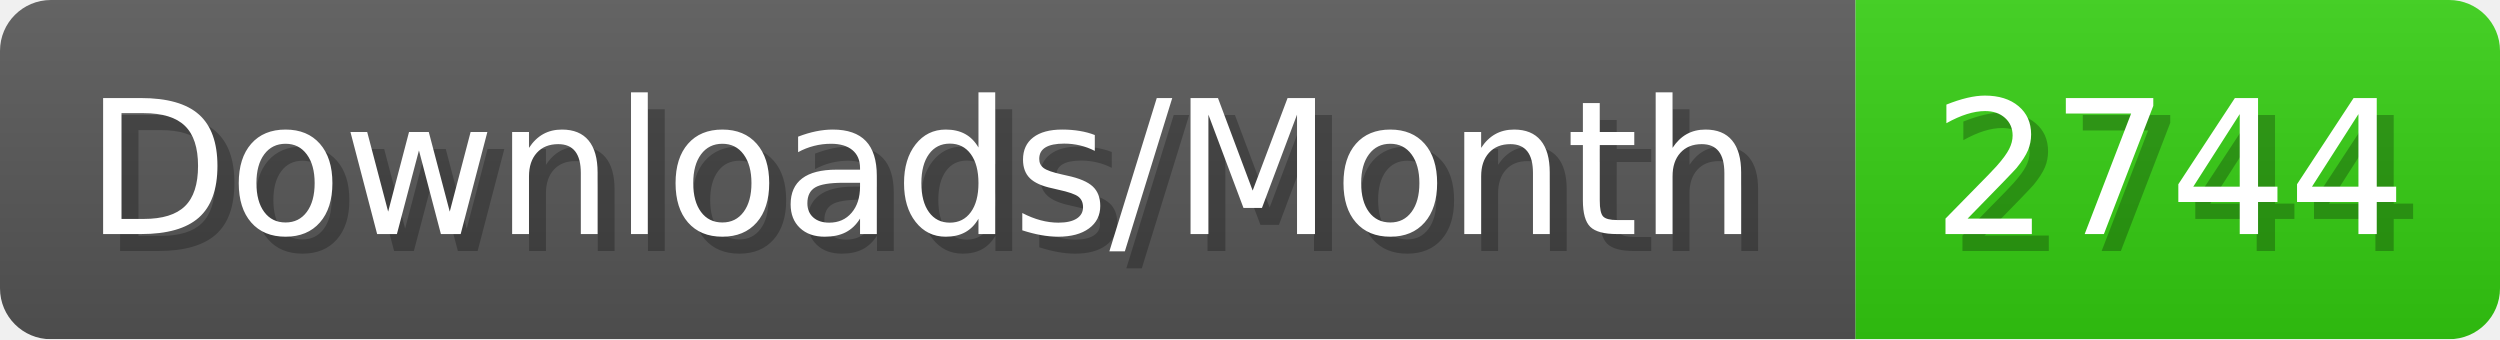
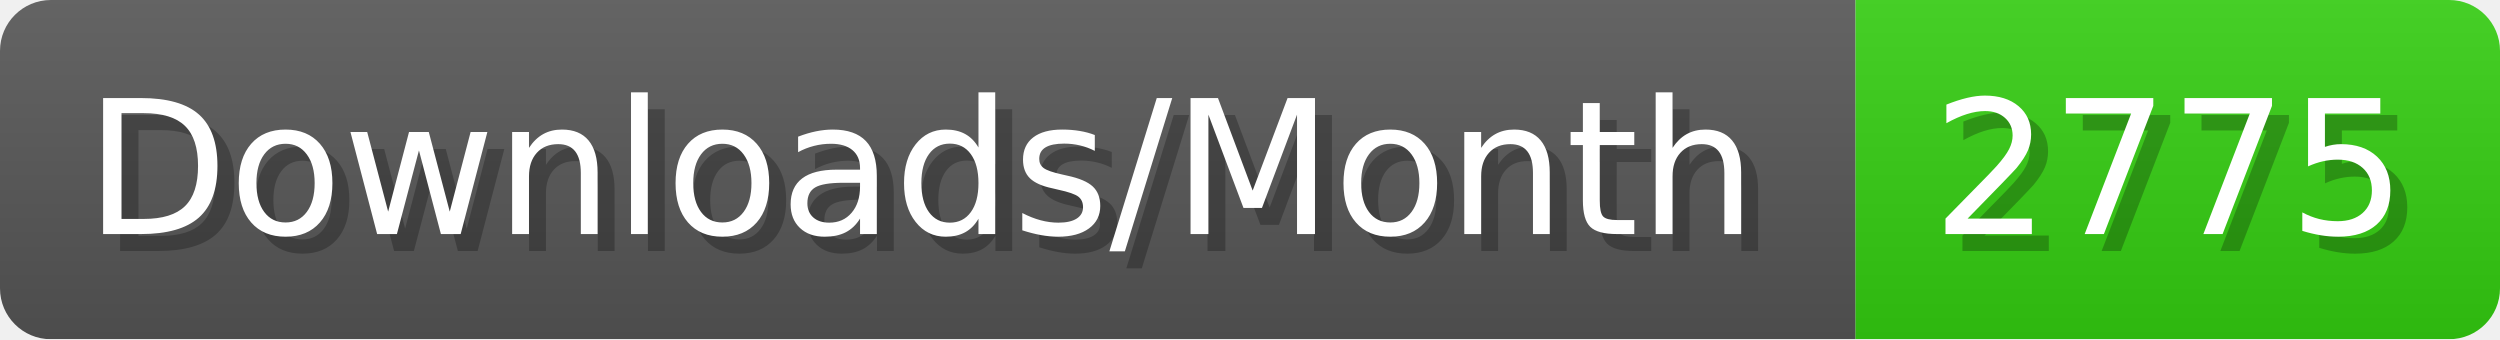
- <svg xmlns="http://www.w3.org/2000/svg" width="147.4" height="20" viewBox="0 0 1474 200" role="img" aria-label="Downloads/Month: 2744">
+ <svg xmlns="http://www.w3.org/2000/svg" width="147.4" height="20" viewBox="0 0 1474 200" role="img" aria-label="Downloads/Month: 2775">
  <linearGradient id="YlXUI" x2="0" y2="100%">
    <stop offset="0" stop-opacity=".1" stop-color="#EEE" />
    <stop offset="1" stop-opacity=".1" />
  </linearGradient>
  <mask id="JHhop">
    <rect width="1474" height="200" rx="30" fill="#FFF" />
  </mask>
  <g mask="url(#JHhop)">
    <rect width="1094" height="200" fill="#555" />
    <rect width="380" height="200" fill="#3C1" x="1094" />
    <rect width="1474" height="200" fill="url(#YlXUI)" />
  </g>
  <g aria-hidden="true" fill="#fff" text-anchor="start" font-family="Verdana,DejaVu Sans,sans-serif" font-size="110">
    <text x="60" y="148" textLength="994" fill="#000" opacity="0.25">Downloads/Month</text>
    <text x="50" y="138" textLength="994">Downloads/Month</text>
-     <text x="1149" y="148" textLength="280" fill="#000" opacity="0.25">2744</text>
-     <text x="1139" y="138" textLength="280">2744</text>
+     <text x="1149" y="148" textLength="280" fill="#000" opacity="0.25">2775</text>
+     <text x="1139" y="138" textLength="280">2775</text>
  </g>
</svg>
